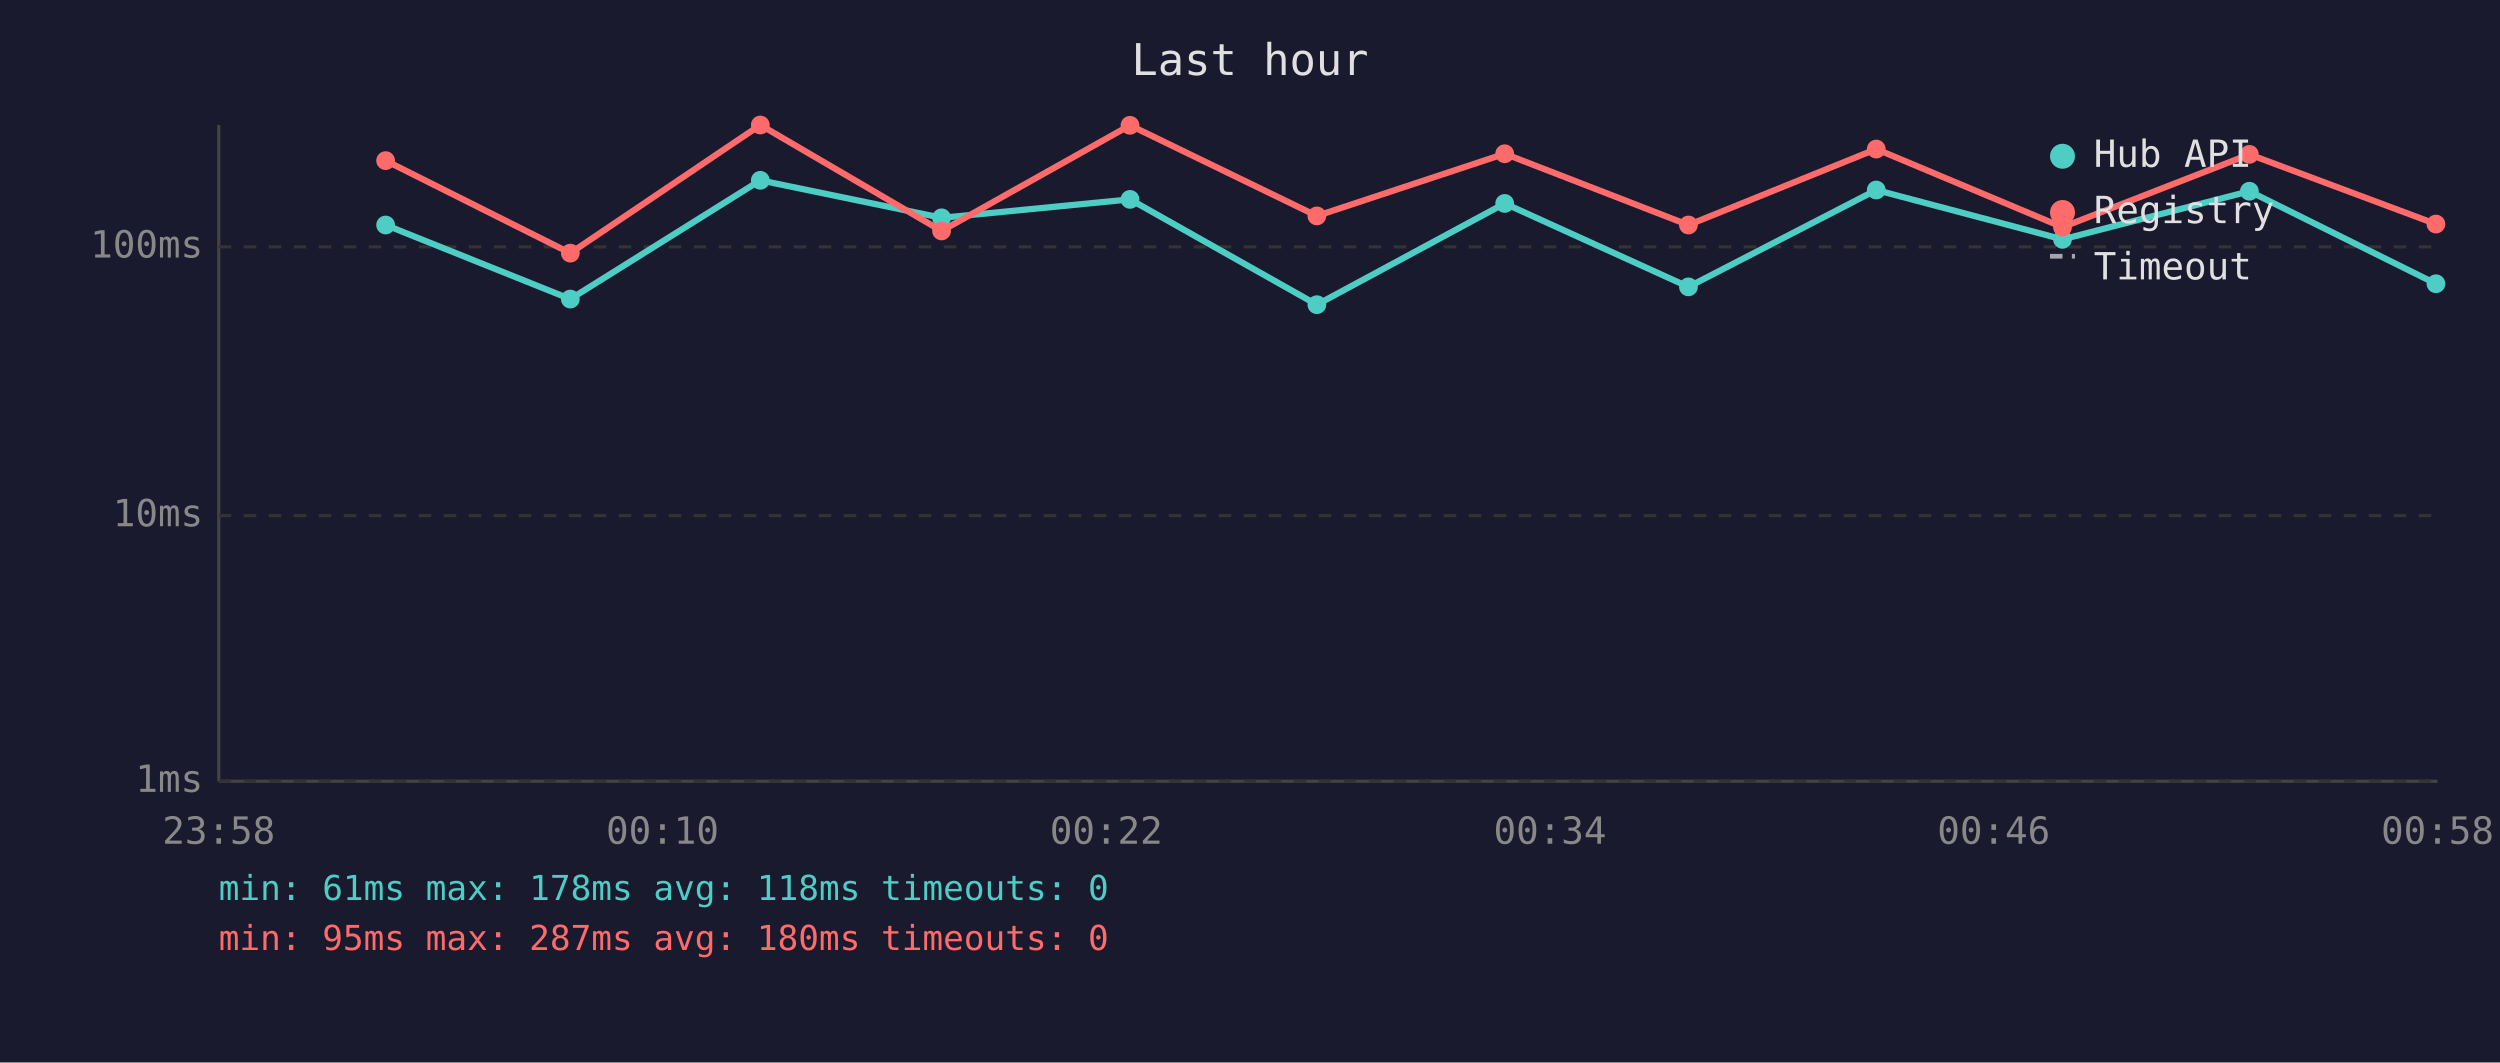
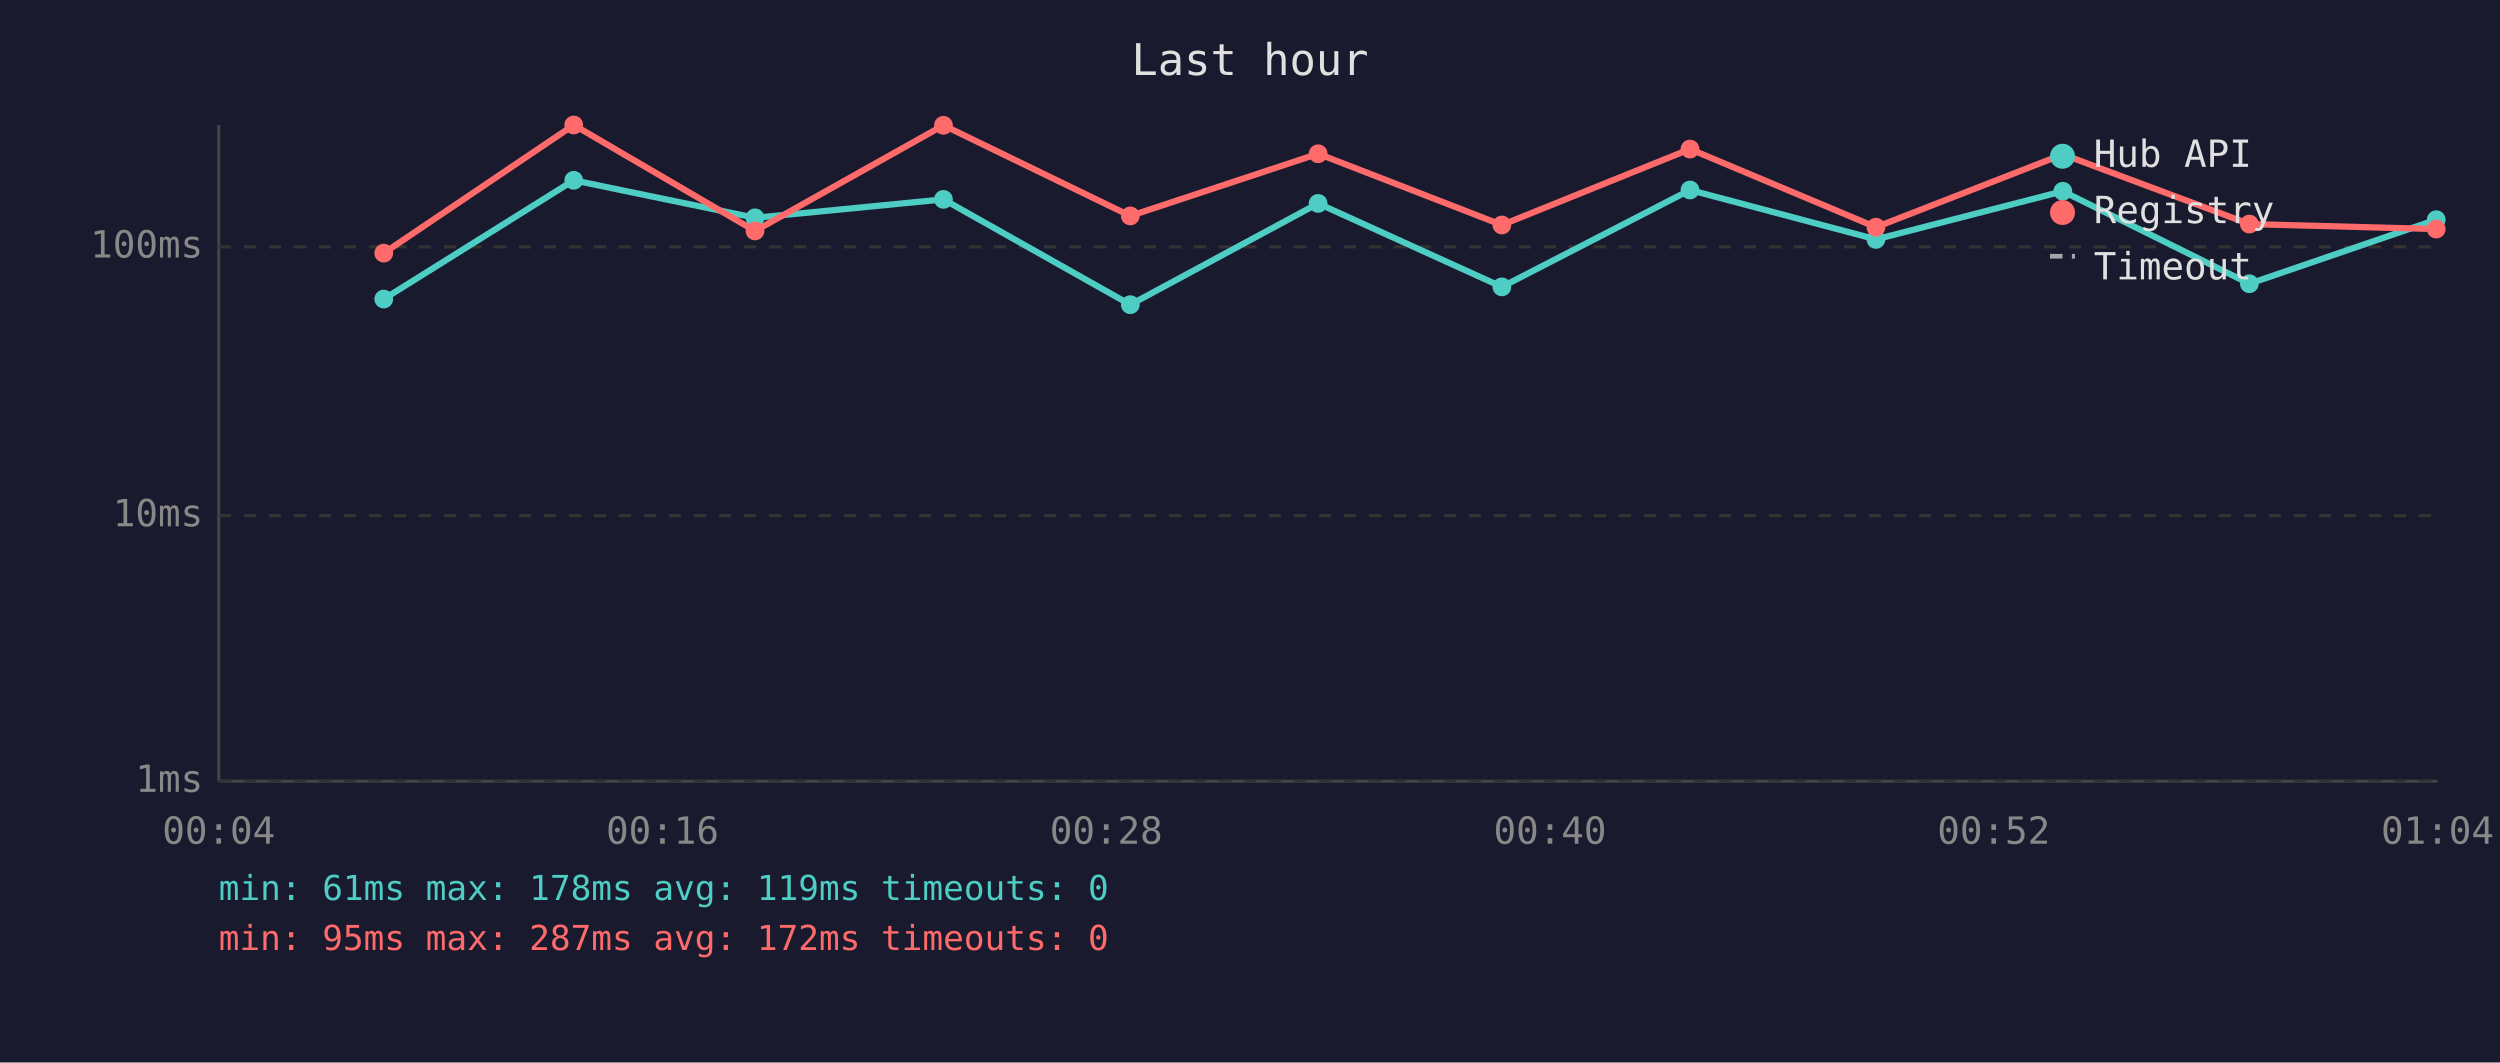
<svg xmlns="http://www.w3.org/2000/svg" viewBox="0 0 800 340" font-family="monospace" font-size="12">
  <rect width="800" height="340" fill="#1a1a2e" />
  <text x="400" y="24" fill="#e0e0e0" font-size="14" text-anchor="middle">Last hour</text>
  <line x1="70" y1="40" x2="70" y2="250" stroke="#444" stroke-width="1" />
  <line x1="70" y1="250" x2="780" y2="250" stroke="#444" stroke-width="1" />
  <line x1="70" y1="250" x2="780" y2="250" stroke="#333" stroke-width="1" stroke-dasharray="4" />
  <text x="65" y="250" fill="#888" text-anchor="end" dominant-baseline="middle">1ms</text>
  <line x1="70" y1="165" x2="780" y2="165" stroke="#333" stroke-width="1" stroke-dasharray="4" />
  <text x="65" y="165" fill="#888" text-anchor="end" dominant-baseline="middle">10ms</text>
  <line x1="70" y1="79" x2="780" y2="79" stroke="#333" stroke-width="1" stroke-dasharray="4" />
  <text x="65" y="79" fill="#888" text-anchor="end" dominant-baseline="middle">100ms</text>
-   <text x="70" y="270" fill="#888" text-anchor="middle">23:58</text>
-   <text x="212" y="270" fill="#888" text-anchor="middle">00:10</text>
-   <text x="354" y="270" fill="#888" text-anchor="middle">00:22</text>
-   <text x="496" y="270" fill="#888" text-anchor="middle">00:34</text>
-   <text x="638" y="270" fill="#888" text-anchor="middle">00:46</text>
-   <text x="780" y="270" fill="#888" text-anchor="middle">00:58</text>
-   <polyline points="123.4,72.0 182.5,95.7 243.3,57.7 301.3,69.7 361.6,63.8 421.4,97.5 481.5,65.1 540.3,91.8 600.4,60.8 660.0,76.6 719.8,61.2 779.5,90.8" fill="none" stroke="#4ecdc4" stroke-width="2" opacity="1" />
-   <circle cx="123.4" cy="72.0" r="3" fill="#4ecdc4" />
-   <circle cx="182.5" cy="95.7" r="3" fill="#4ecdc4" />
-   <circle cx="243.3" cy="57.7" r="3" fill="#4ecdc4" />
-   <circle cx="301.3" cy="69.7" r="3" fill="#4ecdc4" />
-   <circle cx="361.6" cy="63.8" r="3" fill="#4ecdc4" />
-   <circle cx="421.4" cy="97.5" r="3" fill="#4ecdc4" />
-   <circle cx="481.5" cy="65.1" r="3" fill="#4ecdc4" />
-   <circle cx="540.3" cy="91.8" r="3" fill="#4ecdc4" />
-   <circle cx="600.4" cy="60.8" r="3" fill="#4ecdc4" />
-   <circle cx="660.0" cy="76.6" r="3" fill="#4ecdc4" />
-   <circle cx="719.8" cy="61.2" r="3" fill="#4ecdc4" />
-   <circle cx="779.5" cy="90.8" r="3" fill="#4ecdc4" />
-   <polyline points="123.4,51.4 182.5,81.0 243.3,40.0 301.3,73.9 361.6,40.1 421.4,69.1 481.5,49.2 540.3,72.0 600.4,47.7 660.0,72.7 719.8,49.4 779.5,71.7" fill="none" stroke="#ff6b6b" stroke-width="2" opacity="1" />
-   <circle cx="123.4" cy="51.4" r="3" fill="#ff6b6b" />
-   <circle cx="182.5" cy="81.0" r="3" fill="#ff6b6b" />
-   <circle cx="243.3" cy="40.0" r="3" fill="#ff6b6b" />
-   <circle cx="301.3" cy="73.9" r="3" fill="#ff6b6b" />
-   <circle cx="361.6" cy="40.1" r="3" fill="#ff6b6b" />
-   <circle cx="421.4" cy="69.1" r="3" fill="#ff6b6b" />
-   <circle cx="481.5" cy="49.2" r="3" fill="#ff6b6b" />
-   <circle cx="540.3" cy="72.0" r="3" fill="#ff6b6b" />
-   <circle cx="600.4" cy="47.7" r="3" fill="#ff6b6b" />
-   <circle cx="660.0" cy="72.7" r="3" fill="#ff6b6b" />
-   <circle cx="719.8" cy="49.4" r="3" fill="#ff6b6b" />
-   <circle cx="779.5" cy="71.7" r="3" fill="#ff6b6b" />
+   <text x="70" y="270" fill="#888" text-anchor="middle">00:04</text>
+   <text x="212" y="270" fill="#888" text-anchor="middle">00:16</text>
+   <text x="354" y="270" fill="#888" text-anchor="middle">00:28</text>
+   <text x="496" y="270" fill="#888" text-anchor="middle">00:40</text>
+   <text x="638" y="270" fill="#888" text-anchor="middle">00:52</text>
+   <text x="780" y="270" fill="#888" text-anchor="middle">01:04</text>
+   <polyline points="122.8,95.7 183.6,57.7 241.6,69.7 301.9,63.8 361.7,97.5 421.8,65.1 480.6,91.8 540.8,60.8 600.3,76.6 660.1,61.2 719.8,90.8 779.6,70.3" fill="none" stroke="#4ecdc4" stroke-width="2" opacity="1" />
+   <circle cx="122.8" cy="95.7" r="3" fill="#4ecdc4" />
+   <circle cx="183.6" cy="57.7" r="3" fill="#4ecdc4" />
+   <circle cx="241.6" cy="69.7" r="3" fill="#4ecdc4" />
+   <circle cx="301.9" cy="63.8" r="3" fill="#4ecdc4" />
+   <circle cx="361.7" cy="97.5" r="3" fill="#4ecdc4" />
+   <circle cx="421.8" cy="65.1" r="3" fill="#4ecdc4" />
+   <circle cx="480.6" cy="91.8" r="3" fill="#4ecdc4" />
+   <circle cx="540.8" cy="60.8" r="3" fill="#4ecdc4" />
+   <circle cx="600.3" cy="76.6" r="3" fill="#4ecdc4" />
+   <circle cx="660.1" cy="61.2" r="3" fill="#4ecdc4" />
+   <circle cx="719.8" cy="90.8" r="3" fill="#4ecdc4" />
+   <circle cx="779.6" cy="70.3" r="3" fill="#4ecdc4" />
+   <polyline points="122.8,81.0 183.6,40.0 241.6,73.9 301.9,40.1 361.7,69.1 421.8,49.2 480.6,72.0 540.8,47.7 600.3,72.7 660.1,49.4 719.8,71.7 779.6,73.3" fill="none" stroke="#ff6b6b" stroke-width="2" opacity="1" />
+   <circle cx="122.8" cy="81.0" r="3" fill="#ff6b6b" />
+   <circle cx="183.6" cy="40.0" r="3" fill="#ff6b6b" />
+   <circle cx="241.6" cy="73.9" r="3" fill="#ff6b6b" />
+   <circle cx="301.9" cy="40.1" r="3" fill="#ff6b6b" />
+   <circle cx="361.7" cy="69.1" r="3" fill="#ff6b6b" />
+   <circle cx="421.8" cy="49.2" r="3" fill="#ff6b6b" />
+   <circle cx="480.6" cy="72.0" r="3" fill="#ff6b6b" />
+   <circle cx="540.8" cy="47.7" r="3" fill="#ff6b6b" />
+   <circle cx="600.3" cy="72.7" r="3" fill="#ff6b6b" />
+   <circle cx="660.1" cy="49.4" r="3" fill="#ff6b6b" />
+   <circle cx="719.8" cy="71.7" r="3" fill="#ff6b6b" />
+   <circle cx="779.6" cy="73.3" r="3" fill="#ff6b6b" />
  <circle cx="660" cy="50" r="4" fill="#4ecdc4" />
  <text x="670" y="50" fill="#e0e0e0" dominant-baseline="middle">Hub API</text>
  <circle cx="660" cy="68" r="4" fill="#ff6b6b" />
  <text x="670" y="68" fill="#e0e0e0" dominant-baseline="middle">Registry</text>
  <line x1="656" y1="82" x2="664" y2="82" stroke="#e0e0e0" stroke-width="1.5" stroke-dasharray="4,3" opacity="0.7" />
  <text x="670" y="86" fill="#e0e0e0" dominant-baseline="middle">Timeout</text>
-   <text x="70" y="288" fill="#4ecdc4" font-size="11">min: 61ms  max: 178ms  avg: 118ms  timeouts: 0</text>
-   <text x="70" y="304" fill="#ff6b6b" font-size="11">min: 95ms  max: 287ms  avg: 180ms  timeouts: 0</text>
+   <text x="70" y="288" fill="#4ecdc4" font-size="11">min: 61ms  max: 178ms  avg: 119ms  timeouts: 0</text>
+   <text x="70" y="304" fill="#ff6b6b" font-size="11">min: 95ms  max: 287ms  avg: 172ms  timeouts: 0</text>
</svg>
